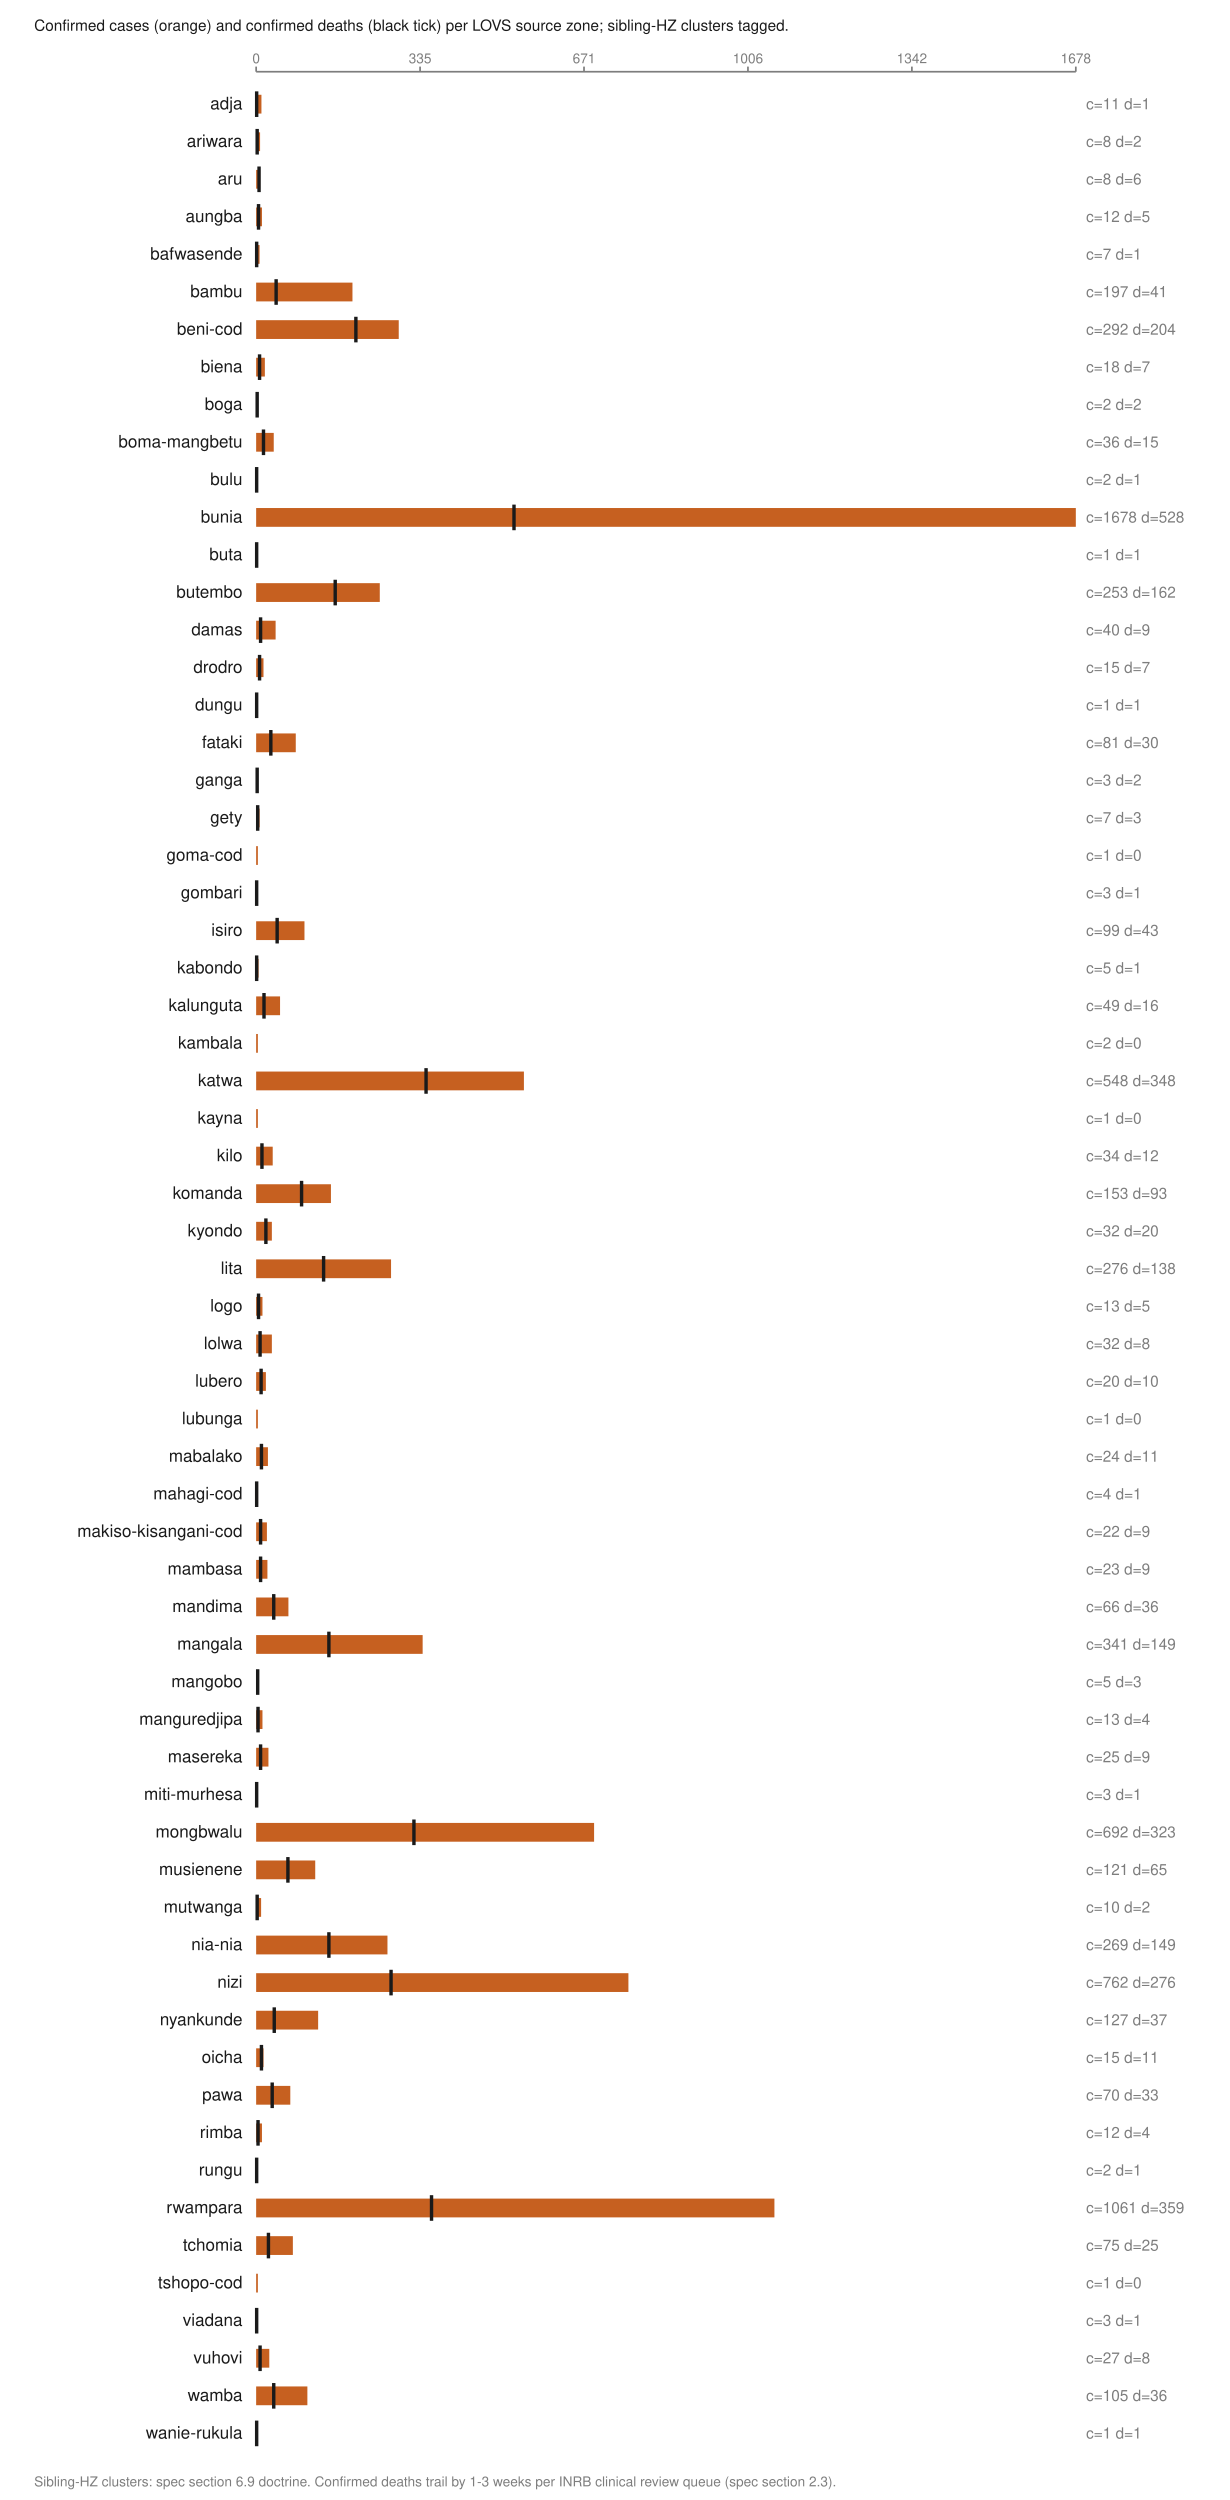
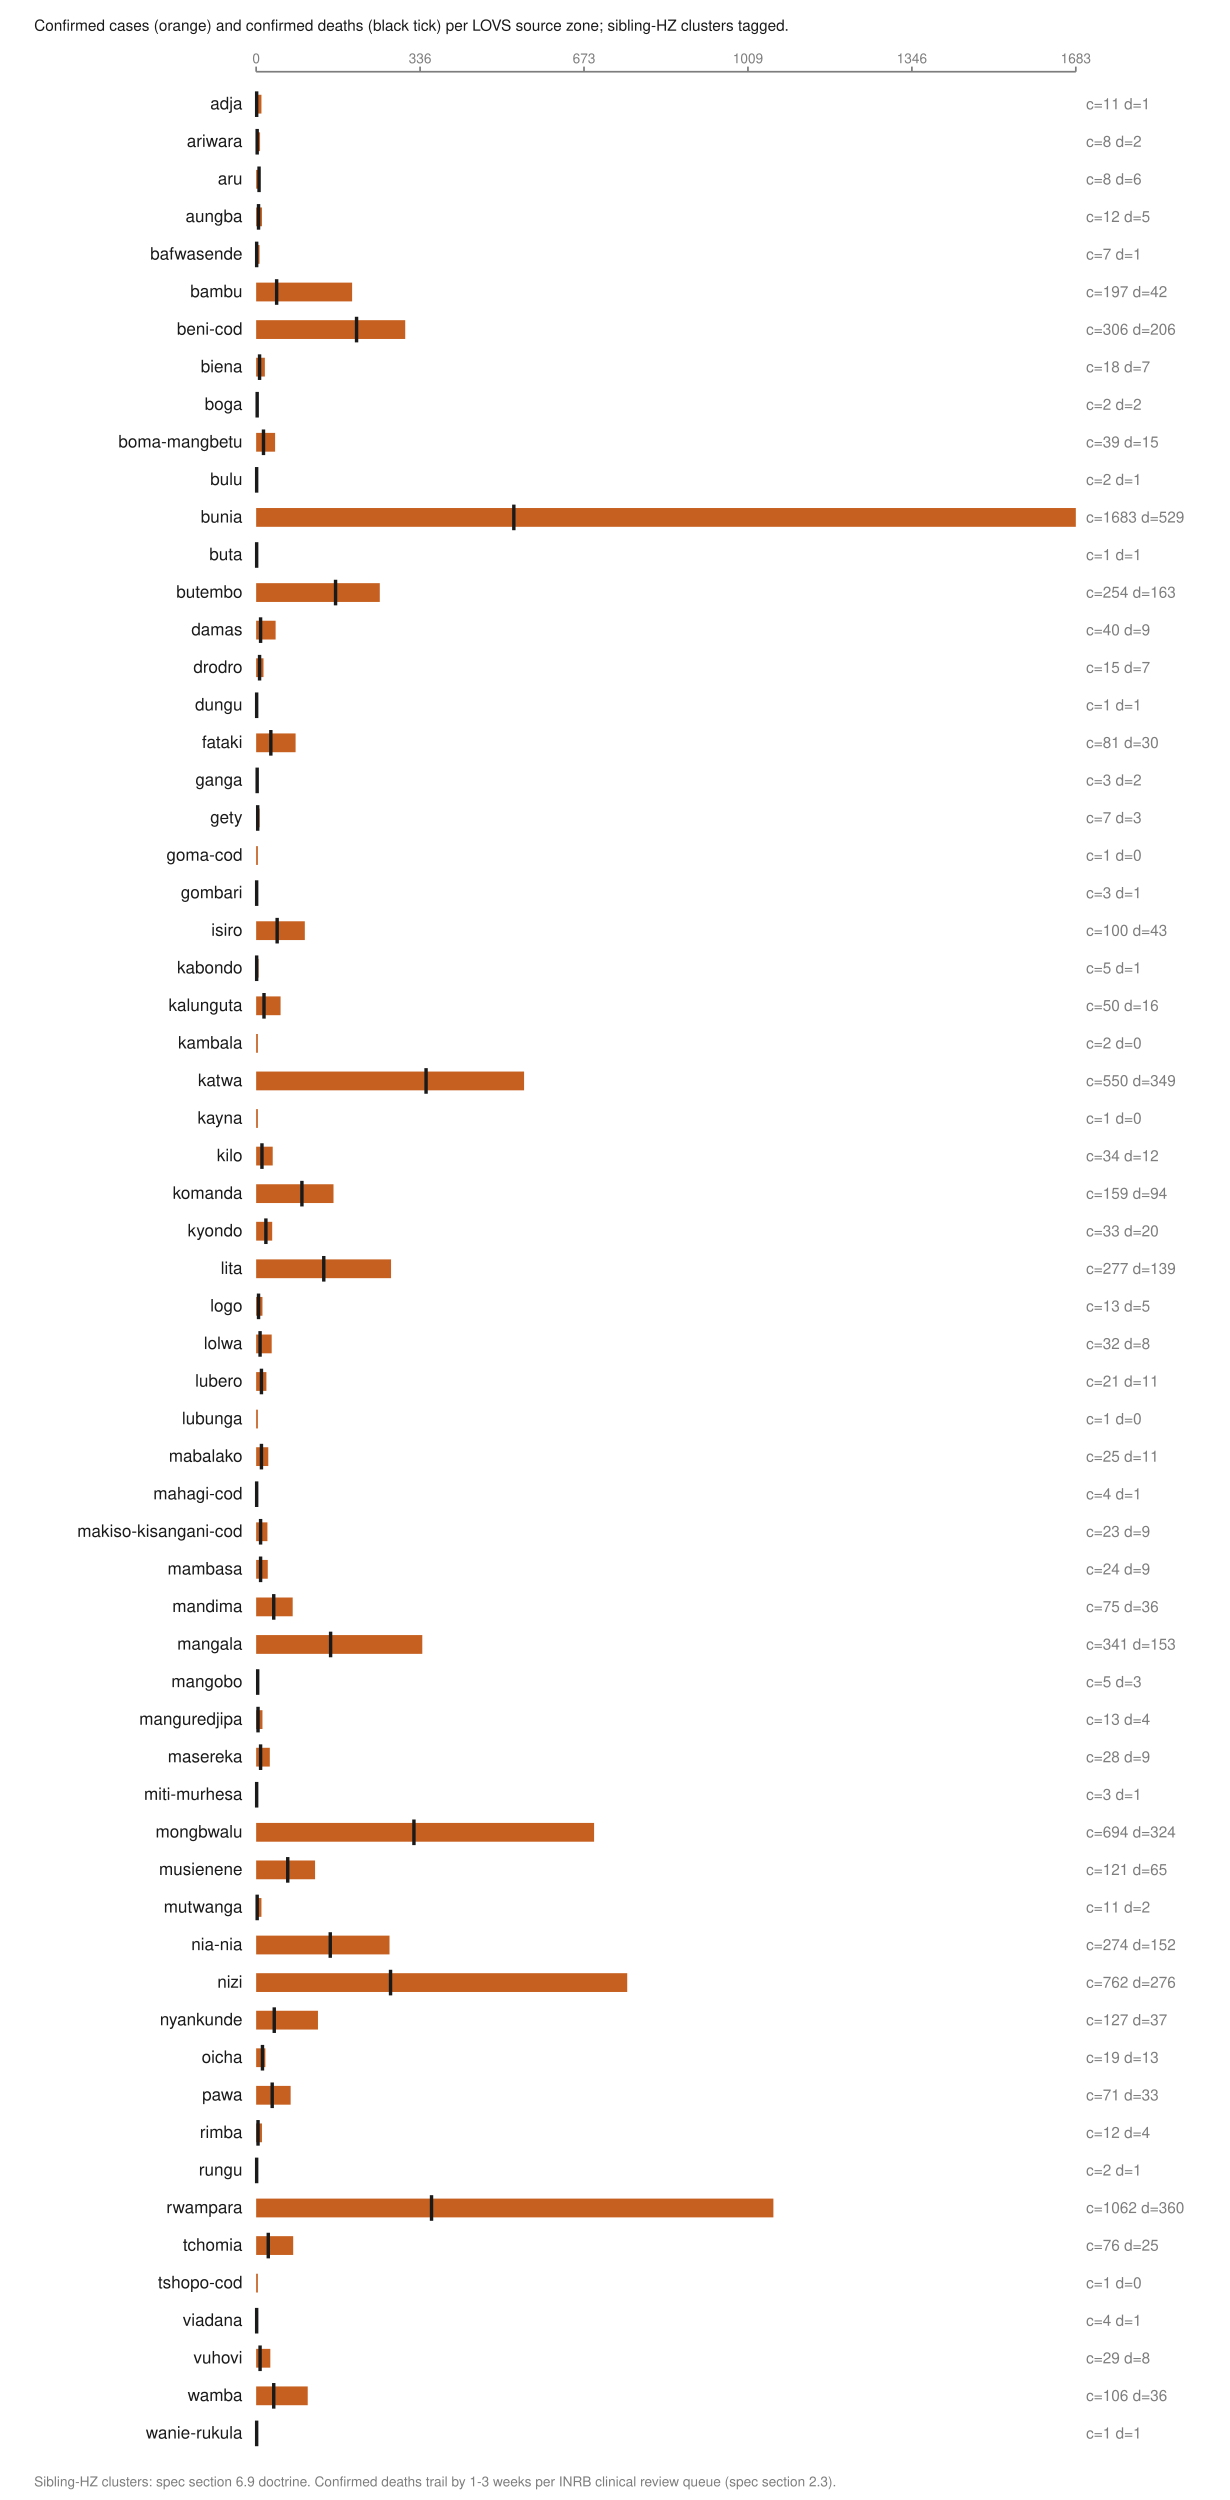
<svg xmlns="http://www.w3.org/2000/svg" viewBox="0 0 720 1464" width="720" height="1464" role="img" aria-labelledby="t">
  <text x="20.0" y="18.0" font-family="Helvetica,Arial,sans-serif" font-size="9" fill="#1a1a1a" font-weight="normal" text-anchor="start">Confirmed cases (orange) and confirmed deaths (black tick) per LOVS source zone; sibling-HZ clusters tagged.</text>
  <line x1="150.0" y1="42.0" x2="630.0" y2="42.0" stroke="#7d7d7d" stroke-width="1" />
  <line x1="150.0" y1="39.0" x2="150.0" y2="42.0" stroke="#7d7d7d" stroke-width="1" />
  <text x="150.0" y="37.0" font-family="Helvetica,Arial,sans-serif" font-size="8" fill="#7d7d7d" font-weight="normal" text-anchor="middle">0</text>
  <line x1="246.0" y1="39.0" x2="246.0" y2="42.0" stroke="#7d7d7d" stroke-width="1" />
-   <text x="246.0" y="37.0" font-family="Helvetica,Arial,sans-serif" font-size="8" fill="#7d7d7d" font-weight="normal" text-anchor="middle">335</text>
+   <text x="246.0" y="37.0" font-family="Helvetica,Arial,sans-serif" font-size="8" fill="#7d7d7d" font-weight="normal" text-anchor="middle">336</text>
  <line x1="342.0" y1="39.0" x2="342.0" y2="42.0" stroke="#7d7d7d" stroke-width="1" />
-   <text x="342.0" y="37.0" font-family="Helvetica,Arial,sans-serif" font-size="8" fill="#7d7d7d" font-weight="normal" text-anchor="middle">671</text>
+   <text x="342.0" y="37.0" font-family="Helvetica,Arial,sans-serif" font-size="8" fill="#7d7d7d" font-weight="normal" text-anchor="middle">673</text>
  <line x1="438.0" y1="39.0" x2="438.0" y2="42.0" stroke="#7d7d7d" stroke-width="1" />
-   <text x="438.0" y="37.0" font-family="Helvetica,Arial,sans-serif" font-size="8" fill="#7d7d7d" font-weight="normal" text-anchor="middle">1006</text>
+   <text x="438.0" y="37.0" font-family="Helvetica,Arial,sans-serif" font-size="8" fill="#7d7d7d" font-weight="normal" text-anchor="middle">1009</text>
  <line x1="534.0" y1="39.0" x2="534.0" y2="42.0" stroke="#7d7d7d" stroke-width="1" />
-   <text x="534.0" y="37.0" font-family="Helvetica,Arial,sans-serif" font-size="8" fill="#7d7d7d" font-weight="normal" text-anchor="middle">1342</text>
+   <text x="534.0" y="37.0" font-family="Helvetica,Arial,sans-serif" font-size="8" fill="#7d7d7d" font-weight="normal" text-anchor="middle">1346</text>
  <line x1="630.0" y1="39.0" x2="630.0" y2="42.0" stroke="#7d7d7d" stroke-width="1" />
-   <text x="630.0" y="37.0" font-family="Helvetica,Arial,sans-serif" font-size="8" fill="#7d7d7d" font-weight="normal" text-anchor="middle">1678</text>
+   <text x="630.0" y="37.0" font-family="Helvetica,Arial,sans-serif" font-size="8" fill="#7d7d7d" font-weight="normal" text-anchor="middle">1683</text>
  <text x="142.0" y="64.0" font-family="Helvetica,Arial,sans-serif" font-size="10" fill="#1a1a1a" font-weight="normal" text-anchor="end">adja</text>
  <rect x="150.0" y="55.5" width="3.1" height="11.0" fill="#c66020" />
  <line x1="150.3" y1="53.5" x2="150.3" y2="68.5" stroke="#1a1a1a" stroke-width="2" />
  <text x="636.0" y="64.0" font-family="Helvetica,Arial,sans-serif" font-size="9" fill="#7d7d7d" font-weight="normal" text-anchor="start">c=11 d=1</text>
  <text x="142.0" y="86.0" font-family="Helvetica,Arial,sans-serif" font-size="10" fill="#1a1a1a" font-weight="normal" text-anchor="end">ariwara</text>
  <rect x="150.0" y="77.5" width="2.3" height="11.0" fill="#c66020" />
  <line x1="150.6" y1="75.5" x2="150.6" y2="90.5" stroke="#1a1a1a" stroke-width="2" />
  <text x="636.0" y="86.0" font-family="Helvetica,Arial,sans-serif" font-size="9" fill="#7d7d7d" font-weight="normal" text-anchor="start">c=8 d=2</text>
  <text x="142.0" y="108.0" font-family="Helvetica,Arial,sans-serif" font-size="10" fill="#1a1a1a" font-weight="normal" text-anchor="end">aru</text>
  <rect x="150.0" y="99.5" width="2.3" height="11.0" fill="#c66020" />
  <line x1="151.7" y1="97.5" x2="151.7" y2="112.5" stroke="#1a1a1a" stroke-width="2" />
  <text x="636.0" y="108.0" font-family="Helvetica,Arial,sans-serif" font-size="9" fill="#7d7d7d" font-weight="normal" text-anchor="start">c=8 d=6</text>
  <text x="142.0" y="130.0" font-family="Helvetica,Arial,sans-serif" font-size="10" fill="#1a1a1a" font-weight="normal" text-anchor="end">aungba</text>
  <rect x="150.0" y="121.5" width="3.4" height="11.0" fill="#c66020" />
  <line x1="151.4" y1="119.5" x2="151.4" y2="134.5" stroke="#1a1a1a" stroke-width="2" />
  <text x="636.0" y="130.0" font-family="Helvetica,Arial,sans-serif" font-size="9" fill="#7d7d7d" font-weight="normal" text-anchor="start">c=12 d=5</text>
  <text x="142.0" y="152.0" font-family="Helvetica,Arial,sans-serif" font-size="10" fill="#1a1a1a" font-weight="normal" text-anchor="end">bafwasende</text>
  <rect x="150.0" y="143.5" width="2.0" height="11.0" fill="#c66020" />
  <line x1="150.3" y1="141.5" x2="150.3" y2="156.5" stroke="#1a1a1a" stroke-width="2" />
  <text x="636.0" y="152.0" font-family="Helvetica,Arial,sans-serif" font-size="9" fill="#7d7d7d" font-weight="normal" text-anchor="start">c=7 d=1</text>
  <text x="142.0" y="174.0" font-family="Helvetica,Arial,sans-serif" font-size="10" fill="#1a1a1a" font-weight="normal" text-anchor="end">bambu</text>
-   <rect x="150.0" y="165.5" width="56.4" height="11.0" fill="#c66020" />
-   <line x1="161.7" y1="163.5" x2="161.7" y2="178.5" stroke="#1a1a1a" stroke-width="2" />
-   <text x="636.0" y="174.0" font-family="Helvetica,Arial,sans-serif" font-size="9" fill="#7d7d7d" font-weight="normal" text-anchor="start">c=197 d=41</text>
+   <rect x="150.0" y="165.5" width="56.2" height="11.0" fill="#c66020" />
+   <line x1="162.0" y1="163.5" x2="162.0" y2="178.5" stroke="#1a1a1a" stroke-width="2" />
+   <text x="636.0" y="174.0" font-family="Helvetica,Arial,sans-serif" font-size="9" fill="#7d7d7d" font-weight="normal" text-anchor="start">c=197 d=42</text>
  <text x="142.0" y="196.0" font-family="Helvetica,Arial,sans-serif" font-size="10" fill="#1a1a1a" font-weight="normal" text-anchor="end">beni-cod</text>
-   <rect x="150.0" y="187.5" width="83.5" height="11.0" fill="#c66020" />
-   <line x1="208.4" y1="185.5" x2="208.4" y2="200.5" stroke="#1a1a1a" stroke-width="2" />
-   <text x="636.0" y="196.0" font-family="Helvetica,Arial,sans-serif" font-size="9" fill="#7d7d7d" font-weight="normal" text-anchor="start">c=292 d=204</text>
+   <rect x="150.0" y="187.5" width="87.3" height="11.0" fill="#c66020" />
+   <line x1="208.8" y1="185.5" x2="208.8" y2="200.5" stroke="#1a1a1a" stroke-width="2" />
+   <text x="636.0" y="196.0" font-family="Helvetica,Arial,sans-serif" font-size="9" fill="#7d7d7d" font-weight="normal" text-anchor="start">c=306 d=206</text>
  <text x="142.0" y="218.0" font-family="Helvetica,Arial,sans-serif" font-size="10" fill="#1a1a1a" font-weight="normal" text-anchor="end">biena</text>
  <rect x="150.0" y="209.5" width="5.1" height="11.0" fill="#c66020" />
  <line x1="152.0" y1="207.5" x2="152.0" y2="222.5" stroke="#1a1a1a" stroke-width="2" />
  <text x="636.0" y="218.0" font-family="Helvetica,Arial,sans-serif" font-size="9" fill="#7d7d7d" font-weight="normal" text-anchor="start">c=18 d=7</text>
  <text x="142.0" y="240.0" font-family="Helvetica,Arial,sans-serif" font-size="10" fill="#1a1a1a" font-weight="normal" text-anchor="end">boga</text>
  <rect x="150.0" y="231.5" width="1.0" height="11.0" fill="#c66020" />
  <line x1="150.6" y1="229.5" x2="150.6" y2="244.5" stroke="#1a1a1a" stroke-width="2" />
  <text x="636.0" y="240.0" font-family="Helvetica,Arial,sans-serif" font-size="9" fill="#7d7d7d" font-weight="normal" text-anchor="start">c=2 d=2</text>
  <text x="142.0" y="262.0" font-family="Helvetica,Arial,sans-serif" font-size="10" fill="#1a1a1a" font-weight="normal" text-anchor="end">boma-mangbetu</text>
-   <rect x="150.0" y="253.5" width="10.3" height="11.0" fill="#c66020" />
+   <rect x="150.0" y="253.5" width="11.1" height="11.0" fill="#c66020" />
  <line x1="154.3" y1="251.5" x2="154.3" y2="266.5" stroke="#1a1a1a" stroke-width="2" />
-   <text x="636.0" y="262.0" font-family="Helvetica,Arial,sans-serif" font-size="9" fill="#7d7d7d" font-weight="normal" text-anchor="start">c=36 d=15</text>
+   <text x="636.0" y="262.0" font-family="Helvetica,Arial,sans-serif" font-size="9" fill="#7d7d7d" font-weight="normal" text-anchor="start">c=39 d=15</text>
  <text x="142.0" y="284.0" font-family="Helvetica,Arial,sans-serif" font-size="10" fill="#1a1a1a" font-weight="normal" text-anchor="end">bulu</text>
  <rect x="150.0" y="275.5" width="1.0" height="11.0" fill="#c66020" />
  <line x1="150.3" y1="273.5" x2="150.3" y2="288.5" stroke="#1a1a1a" stroke-width="2" />
  <text x="636.0" y="284.0" font-family="Helvetica,Arial,sans-serif" font-size="9" fill="#7d7d7d" font-weight="normal" text-anchor="start">c=2 d=1</text>
  <text x="142.0" y="306.0" font-family="Helvetica,Arial,sans-serif" font-size="10" fill="#1a1a1a" font-weight="normal" text-anchor="end">bunia</text>
  <rect x="150.0" y="297.5" width="480.0" height="11.0" fill="#c66020" />
-   <line x1="301.0" y1="295.5" x2="301.0" y2="310.5" stroke="#1a1a1a" stroke-width="2" />
-   <text x="636.0" y="306.0" font-family="Helvetica,Arial,sans-serif" font-size="9" fill="#7d7d7d" font-weight="normal" text-anchor="start">c=1678 d=528</text>
+   <line x1="300.9" y1="295.5" x2="300.9" y2="310.5" stroke="#1a1a1a" stroke-width="2" />
+   <text x="636.0" y="306.0" font-family="Helvetica,Arial,sans-serif" font-size="9" fill="#7d7d7d" font-weight="normal" text-anchor="start">c=1683 d=529</text>
  <text x="142.0" y="328.0" font-family="Helvetica,Arial,sans-serif" font-size="10" fill="#1a1a1a" font-weight="normal" text-anchor="end">buta</text>
  <rect x="150.0" y="319.5" width="1.0" height="11.0" fill="#c66020" />
  <line x1="150.3" y1="317.5" x2="150.3" y2="332.5" stroke="#1a1a1a" stroke-width="2" />
  <text x="636.0" y="328.0" font-family="Helvetica,Arial,sans-serif" font-size="9" fill="#7d7d7d" font-weight="normal" text-anchor="start">c=1 d=1</text>
  <text x="142.0" y="350.0" font-family="Helvetica,Arial,sans-serif" font-size="10" fill="#1a1a1a" font-weight="normal" text-anchor="end">butembo</text>
  <rect x="150.0" y="341.5" width="72.4" height="11.0" fill="#c66020" />
-   <line x1="196.3" y1="339.5" x2="196.3" y2="354.5" stroke="#1a1a1a" stroke-width="2" />
-   <text x="636.0" y="350.0" font-family="Helvetica,Arial,sans-serif" font-size="9" fill="#7d7d7d" font-weight="normal" text-anchor="start">c=253 d=162</text>
+   <line x1="196.5" y1="339.5" x2="196.5" y2="354.5" stroke="#1a1a1a" stroke-width="2" />
+   <text x="636.0" y="350.0" font-family="Helvetica,Arial,sans-serif" font-size="9" fill="#7d7d7d" font-weight="normal" text-anchor="start">c=254 d=163</text>
  <text x="142.0" y="372.0" font-family="Helvetica,Arial,sans-serif" font-size="10" fill="#1a1a1a" font-weight="normal" text-anchor="end">damas</text>
  <rect x="150.0" y="363.5" width="11.4" height="11.0" fill="#c66020" />
  <line x1="152.6" y1="361.5" x2="152.6" y2="376.5" stroke="#1a1a1a" stroke-width="2" />
  <text x="636.0" y="372.0" font-family="Helvetica,Arial,sans-serif" font-size="9" fill="#7d7d7d" font-weight="normal" text-anchor="start">c=40 d=9</text>
  <text x="142.0" y="394.0" font-family="Helvetica,Arial,sans-serif" font-size="10" fill="#1a1a1a" font-weight="normal" text-anchor="end">drodro</text>
  <rect x="150.0" y="385.5" width="4.3" height="11.0" fill="#c66020" />
  <line x1="152.0" y1="383.5" x2="152.0" y2="398.5" stroke="#1a1a1a" stroke-width="2" />
  <text x="636.0" y="394.0" font-family="Helvetica,Arial,sans-serif" font-size="9" fill="#7d7d7d" font-weight="normal" text-anchor="start">c=15 d=7</text>
  <text x="142.0" y="416.0" font-family="Helvetica,Arial,sans-serif" font-size="10" fill="#1a1a1a" font-weight="normal" text-anchor="end">dungu</text>
  <rect x="150.0" y="407.5" width="1.0" height="11.0" fill="#c66020" />
  <line x1="150.3" y1="405.5" x2="150.3" y2="420.5" stroke="#1a1a1a" stroke-width="2" />
  <text x="636.0" y="416.0" font-family="Helvetica,Arial,sans-serif" font-size="9" fill="#7d7d7d" font-weight="normal" text-anchor="start">c=1 d=1</text>
  <text x="142.0" y="438.0" font-family="Helvetica,Arial,sans-serif" font-size="10" fill="#1a1a1a" font-weight="normal" text-anchor="end">fataki</text>
-   <rect x="150.0" y="429.5" width="23.2" height="11.0" fill="#c66020" />
+   <rect x="150.0" y="429.5" width="23.1" height="11.0" fill="#c66020" />
  <line x1="158.6" y1="427.5" x2="158.6" y2="442.5" stroke="#1a1a1a" stroke-width="2" />
  <text x="636.0" y="438.0" font-family="Helvetica,Arial,sans-serif" font-size="9" fill="#7d7d7d" font-weight="normal" text-anchor="start">c=81 d=30</text>
  <text x="142.0" y="460.0" font-family="Helvetica,Arial,sans-serif" font-size="10" fill="#1a1a1a" font-weight="normal" text-anchor="end">ganga</text>
  <rect x="150.0" y="451.5" width="1.0" height="11.0" fill="#c66020" />
  <line x1="150.6" y1="449.5" x2="150.6" y2="464.5" stroke="#1a1a1a" stroke-width="2" />
  <text x="636.0" y="460.0" font-family="Helvetica,Arial,sans-serif" font-size="9" fill="#7d7d7d" font-weight="normal" text-anchor="start">c=3 d=2</text>
  <text x="142.0" y="482.0" font-family="Helvetica,Arial,sans-serif" font-size="10" fill="#1a1a1a" font-weight="normal" text-anchor="end">gety</text>
  <rect x="150.0" y="473.5" width="2.0" height="11.0" fill="#c66020" />
  <line x1="150.9" y1="471.5" x2="150.9" y2="486.5" stroke="#1a1a1a" stroke-width="2" />
  <text x="636.0" y="482.0" font-family="Helvetica,Arial,sans-serif" font-size="9" fill="#7d7d7d" font-weight="normal" text-anchor="start">c=7 d=3</text>
  <text x="142.0" y="504.0" font-family="Helvetica,Arial,sans-serif" font-size="10" fill="#1a1a1a" font-weight="normal" text-anchor="end">goma-cod</text>
  <rect x="150.0" y="495.5" width="1.0" height="11.0" fill="#c66020" />
  <text x="636.0" y="504.0" font-family="Helvetica,Arial,sans-serif" font-size="9" fill="#7d7d7d" font-weight="normal" text-anchor="start">c=1 d=0</text>
  <text x="142.0" y="526.0" font-family="Helvetica,Arial,sans-serif" font-size="10" fill="#1a1a1a" font-weight="normal" text-anchor="end">gombari</text>
  <rect x="150.0" y="517.5" width="1.0" height="11.0" fill="#c66020" />
  <line x1="150.3" y1="515.5" x2="150.3" y2="530.5" stroke="#1a1a1a" stroke-width="2" />
  <text x="636.0" y="526.0" font-family="Helvetica,Arial,sans-serif" font-size="9" fill="#7d7d7d" font-weight="normal" text-anchor="start">c=3 d=1</text>
  <text x="142.0" y="548.0" font-family="Helvetica,Arial,sans-serif" font-size="10" fill="#1a1a1a" font-weight="normal" text-anchor="end">isiro</text>
-   <rect x="150.0" y="539.5" width="28.3" height="11.0" fill="#c66020" />
+   <rect x="150.0" y="539.5" width="28.5" height="11.0" fill="#c66020" />
  <line x1="162.3" y1="537.5" x2="162.3" y2="552.5" stroke="#1a1a1a" stroke-width="2" />
-   <text x="636.0" y="548.0" font-family="Helvetica,Arial,sans-serif" font-size="9" fill="#7d7d7d" font-weight="normal" text-anchor="start">c=99 d=43</text>
+   <text x="636.0" y="548.0" font-family="Helvetica,Arial,sans-serif" font-size="9" fill="#7d7d7d" font-weight="normal" text-anchor="start">c=100 d=43</text>
  <text x="142.0" y="570.0" font-family="Helvetica,Arial,sans-serif" font-size="10" fill="#1a1a1a" font-weight="normal" text-anchor="end">kabondo</text>
  <rect x="150.0" y="561.5" width="1.4" height="11.0" fill="#c66020" />
  <line x1="150.3" y1="559.5" x2="150.3" y2="574.5" stroke="#1a1a1a" stroke-width="2" />
  <text x="636.0" y="570.0" font-family="Helvetica,Arial,sans-serif" font-size="9" fill="#7d7d7d" font-weight="normal" text-anchor="start">c=5 d=1</text>
  <text x="142.0" y="592.0" font-family="Helvetica,Arial,sans-serif" font-size="10" fill="#1a1a1a" font-weight="normal" text-anchor="end">kalunguta</text>
-   <rect x="150.0" y="583.5" width="14.0" height="11.0" fill="#c66020" />
+   <rect x="150.0" y="583.5" width="14.3" height="11.0" fill="#c66020" />
  <line x1="154.6" y1="581.5" x2="154.6" y2="596.5" stroke="#1a1a1a" stroke-width="2" />
-   <text x="636.0" y="592.0" font-family="Helvetica,Arial,sans-serif" font-size="9" fill="#7d7d7d" font-weight="normal" text-anchor="start">c=49 d=16</text>
+   <text x="636.0" y="592.0" font-family="Helvetica,Arial,sans-serif" font-size="9" fill="#7d7d7d" font-weight="normal" text-anchor="start">c=50 d=16</text>
  <text x="142.0" y="614.0" font-family="Helvetica,Arial,sans-serif" font-size="10" fill="#1a1a1a" font-weight="normal" text-anchor="end">kambala</text>
  <rect x="150.0" y="605.5" width="1.0" height="11.0" fill="#c66020" />
  <text x="636.0" y="614.0" font-family="Helvetica,Arial,sans-serif" font-size="9" fill="#7d7d7d" font-weight="normal" text-anchor="start">c=2 d=0</text>
  <text x="142.0" y="636.0" font-family="Helvetica,Arial,sans-serif" font-size="10" fill="#1a1a1a" font-weight="normal" text-anchor="end">katwa</text>
-   <rect x="150.0" y="627.5" width="156.8" height="11.0" fill="#c66020" />
+   <rect x="150.0" y="627.5" width="156.9" height="11.0" fill="#c66020" />
  <line x1="249.5" y1="625.5" x2="249.5" y2="640.5" stroke="#1a1a1a" stroke-width="2" />
-   <text x="636.0" y="636.0" font-family="Helvetica,Arial,sans-serif" font-size="9" fill="#7d7d7d" font-weight="normal" text-anchor="start">c=548 d=348</text>
+   <text x="636.0" y="636.0" font-family="Helvetica,Arial,sans-serif" font-size="9" fill="#7d7d7d" font-weight="normal" text-anchor="start">c=550 d=349</text>
  <text x="142.0" y="658.0" font-family="Helvetica,Arial,sans-serif" font-size="10" fill="#1a1a1a" font-weight="normal" text-anchor="end">kayna</text>
  <rect x="150.0" y="649.5" width="1.0" height="11.0" fill="#c66020" />
  <text x="636.0" y="658.0" font-family="Helvetica,Arial,sans-serif" font-size="9" fill="#7d7d7d" font-weight="normal" text-anchor="start">c=1 d=0</text>
  <text x="142.0" y="680.0" font-family="Helvetica,Arial,sans-serif" font-size="10" fill="#1a1a1a" font-weight="normal" text-anchor="end">kilo</text>
  <rect x="150.0" y="671.5" width="9.7" height="11.0" fill="#c66020" />
  <line x1="153.4" y1="669.5" x2="153.4" y2="684.5" stroke="#1a1a1a" stroke-width="2" />
  <text x="636.0" y="680.0" font-family="Helvetica,Arial,sans-serif" font-size="9" fill="#7d7d7d" font-weight="normal" text-anchor="start">c=34 d=12</text>
  <text x="142.0" y="702.0" font-family="Helvetica,Arial,sans-serif" font-size="10" fill="#1a1a1a" font-weight="normal" text-anchor="end">komanda</text>
-   <rect x="150.0" y="693.5" width="43.8" height="11.0" fill="#c66020" />
-   <line x1="176.6" y1="691.5" x2="176.6" y2="706.5" stroke="#1a1a1a" stroke-width="2" />
-   <text x="636.0" y="702.0" font-family="Helvetica,Arial,sans-serif" font-size="9" fill="#7d7d7d" font-weight="normal" text-anchor="start">c=153 d=93</text>
+   <rect x="150.0" y="693.5" width="45.3" height="11.0" fill="#c66020" />
+   <line x1="176.8" y1="691.5" x2="176.8" y2="706.5" stroke="#1a1a1a" stroke-width="2" />
+   <text x="636.0" y="702.0" font-family="Helvetica,Arial,sans-serif" font-size="9" fill="#7d7d7d" font-weight="normal" text-anchor="start">c=159 d=94</text>
  <text x="142.0" y="724.0" font-family="Helvetica,Arial,sans-serif" font-size="10" fill="#1a1a1a" font-weight="normal" text-anchor="end">kyondo</text>
-   <rect x="150.0" y="715.5" width="9.2" height="11.0" fill="#c66020" />
+   <rect x="150.0" y="715.5" width="9.4" height="11.0" fill="#c66020" />
  <line x1="155.7" y1="713.5" x2="155.7" y2="728.5" stroke="#1a1a1a" stroke-width="2" />
-   <text x="636.0" y="724.0" font-family="Helvetica,Arial,sans-serif" font-size="9" fill="#7d7d7d" font-weight="normal" text-anchor="start">c=32 d=20</text>
+   <text x="636.0" y="724.0" font-family="Helvetica,Arial,sans-serif" font-size="9" fill="#7d7d7d" font-weight="normal" text-anchor="start">c=33 d=20</text>
  <text x="142.0" y="746.0" font-family="Helvetica,Arial,sans-serif" font-size="10" fill="#1a1a1a" font-weight="normal" text-anchor="end">lita</text>
  <rect x="150.0" y="737.5" width="79.0" height="11.0" fill="#c66020" />
-   <line x1="189.5" y1="735.5" x2="189.5" y2="750.5" stroke="#1a1a1a" stroke-width="2" />
-   <text x="636.0" y="746.0" font-family="Helvetica,Arial,sans-serif" font-size="9" fill="#7d7d7d" font-weight="normal" text-anchor="start">c=276 d=138</text>
+   <line x1="189.6" y1="735.5" x2="189.6" y2="750.5" stroke="#1a1a1a" stroke-width="2" />
+   <text x="636.0" y="746.0" font-family="Helvetica,Arial,sans-serif" font-size="9" fill="#7d7d7d" font-weight="normal" text-anchor="start">c=277 d=139</text>
  <text x="142.0" y="768.0" font-family="Helvetica,Arial,sans-serif" font-size="10" fill="#1a1a1a" font-weight="normal" text-anchor="end">logo</text>
  <rect x="150.0" y="759.5" width="3.7" height="11.0" fill="#c66020" />
  <line x1="151.4" y1="757.5" x2="151.4" y2="772.5" stroke="#1a1a1a" stroke-width="2" />
  <text x="636.0" y="768.0" font-family="Helvetica,Arial,sans-serif" font-size="9" fill="#7d7d7d" font-weight="normal" text-anchor="start">c=13 d=5</text>
  <text x="142.0" y="790.0" font-family="Helvetica,Arial,sans-serif" font-size="10" fill="#1a1a1a" font-weight="normal" text-anchor="end">lolwa</text>
-   <rect x="150.0" y="781.5" width="9.2" height="11.0" fill="#c66020" />
+   <rect x="150.0" y="781.5" width="9.1" height="11.0" fill="#c66020" />
  <line x1="152.3" y1="779.5" x2="152.3" y2="794.5" stroke="#1a1a1a" stroke-width="2" />
  <text x="636.0" y="790.0" font-family="Helvetica,Arial,sans-serif" font-size="9" fill="#7d7d7d" font-weight="normal" text-anchor="start">c=32 d=8</text>
  <text x="142.0" y="812.0" font-family="Helvetica,Arial,sans-serif" font-size="10" fill="#1a1a1a" font-weight="normal" text-anchor="end">lubero</text>
-   <rect x="150.0" y="803.5" width="5.7" height="11.0" fill="#c66020" />
-   <line x1="152.9" y1="801.5" x2="152.9" y2="816.5" stroke="#1a1a1a" stroke-width="2" />
-   <text x="636.0" y="812.0" font-family="Helvetica,Arial,sans-serif" font-size="9" fill="#7d7d7d" font-weight="normal" text-anchor="start">c=20 d=10</text>
+   <rect x="150.0" y="803.5" width="6.0" height="11.0" fill="#c66020" />
+   <line x1="153.1" y1="801.5" x2="153.1" y2="816.5" stroke="#1a1a1a" stroke-width="2" />
+   <text x="636.0" y="812.0" font-family="Helvetica,Arial,sans-serif" font-size="9" fill="#7d7d7d" font-weight="normal" text-anchor="start">c=21 d=11</text>
  <text x="142.0" y="834.0" font-family="Helvetica,Arial,sans-serif" font-size="10" fill="#1a1a1a" font-weight="normal" text-anchor="end">lubunga</text>
  <rect x="150.0" y="825.5" width="1.0" height="11.0" fill="#c66020" />
  <text x="636.0" y="834.0" font-family="Helvetica,Arial,sans-serif" font-size="9" fill="#7d7d7d" font-weight="normal" text-anchor="start">c=1 d=0</text>
  <text x="142.0" y="856.0" font-family="Helvetica,Arial,sans-serif" font-size="10" fill="#1a1a1a" font-weight="normal" text-anchor="end">mabalako</text>
-   <rect x="150.0" y="847.5" width="6.9" height="11.0" fill="#c66020" />
+   <rect x="150.0" y="847.5" width="7.1" height="11.0" fill="#c66020" />
  <line x1="153.1" y1="845.5" x2="153.1" y2="860.5" stroke="#1a1a1a" stroke-width="2" />
-   <text x="636.0" y="856.0" font-family="Helvetica,Arial,sans-serif" font-size="9" fill="#7d7d7d" font-weight="normal" text-anchor="start">c=24 d=11</text>
+   <text x="636.0" y="856.0" font-family="Helvetica,Arial,sans-serif" font-size="9" fill="#7d7d7d" font-weight="normal" text-anchor="start">c=25 d=11</text>
  <text x="142.0" y="878.0" font-family="Helvetica,Arial,sans-serif" font-size="10" fill="#1a1a1a" font-weight="normal" text-anchor="end">mahagi-cod</text>
  <rect x="150.0" y="869.5" width="1.1" height="11.0" fill="#c66020" />
  <line x1="150.3" y1="867.5" x2="150.3" y2="882.5" stroke="#1a1a1a" stroke-width="2" />
  <text x="636.0" y="878.0" font-family="Helvetica,Arial,sans-serif" font-size="9" fill="#7d7d7d" font-weight="normal" text-anchor="start">c=4 d=1</text>
  <text x="142.0" y="900.0" font-family="Helvetica,Arial,sans-serif" font-size="10" fill="#1a1a1a" font-weight="normal" text-anchor="end">makiso-kisangani-cod</text>
-   <rect x="150.0" y="891.5" width="6.3" height="11.0" fill="#c66020" />
+   <rect x="150.0" y="891.5" width="6.6" height="11.0" fill="#c66020" />
  <line x1="152.6" y1="889.5" x2="152.6" y2="904.5" stroke="#1a1a1a" stroke-width="2" />
-   <text x="636.0" y="900.0" font-family="Helvetica,Arial,sans-serif" font-size="9" fill="#7d7d7d" font-weight="normal" text-anchor="start">c=22 d=9</text>
+   <text x="636.0" y="900.0" font-family="Helvetica,Arial,sans-serif" font-size="9" fill="#7d7d7d" font-weight="normal" text-anchor="start">c=23 d=9</text>
  <text x="142.0" y="922.0" font-family="Helvetica,Arial,sans-serif" font-size="10" fill="#1a1a1a" font-weight="normal" text-anchor="end">mambasa</text>
-   <rect x="150.0" y="913.5" width="6.6" height="11.0" fill="#c66020" />
+   <rect x="150.0" y="913.5" width="6.8" height="11.0" fill="#c66020" />
  <line x1="152.6" y1="911.5" x2="152.6" y2="926.5" stroke="#1a1a1a" stroke-width="2" />
-   <text x="636.0" y="922.0" font-family="Helvetica,Arial,sans-serif" font-size="9" fill="#7d7d7d" font-weight="normal" text-anchor="start">c=23 d=9</text>
+   <text x="636.0" y="922.0" font-family="Helvetica,Arial,sans-serif" font-size="9" fill="#7d7d7d" font-weight="normal" text-anchor="start">c=24 d=9</text>
  <text x="142.0" y="944.0" font-family="Helvetica,Arial,sans-serif" font-size="10" fill="#1a1a1a" font-weight="normal" text-anchor="end">mandima</text>
-   <rect x="150.0" y="935.5" width="18.9" height="11.0" fill="#c66020" />
+   <rect x="150.0" y="935.5" width="21.4" height="11.0" fill="#c66020" />
  <line x1="160.3" y1="933.5" x2="160.3" y2="948.5" stroke="#1a1a1a" stroke-width="2" />
-   <text x="636.0" y="944.0" font-family="Helvetica,Arial,sans-serif" font-size="9" fill="#7d7d7d" font-weight="normal" text-anchor="start">c=66 d=36</text>
+   <text x="636.0" y="944.0" font-family="Helvetica,Arial,sans-serif" font-size="9" fill="#7d7d7d" font-weight="normal" text-anchor="start">c=75 d=36</text>
  <text x="142.0" y="966.0" font-family="Helvetica,Arial,sans-serif" font-size="10" fill="#1a1a1a" font-weight="normal" text-anchor="end">mangala</text>
-   <rect x="150.0" y="957.5" width="97.5" height="11.0" fill="#c66020" />
-   <line x1="192.6" y1="955.5" x2="192.6" y2="970.5" stroke="#1a1a1a" stroke-width="2" />
-   <text x="636.0" y="966.0" font-family="Helvetica,Arial,sans-serif" font-size="9" fill="#7d7d7d" font-weight="normal" text-anchor="start">c=341 d=149</text>
+   <rect x="150.0" y="957.5" width="97.3" height="11.0" fill="#c66020" />
+   <line x1="193.6" y1="955.5" x2="193.6" y2="970.5" stroke="#1a1a1a" stroke-width="2" />
+   <text x="636.0" y="966.0" font-family="Helvetica,Arial,sans-serif" font-size="9" fill="#7d7d7d" font-weight="normal" text-anchor="start">c=341 d=153</text>
  <text x="142.0" y="988.0" font-family="Helvetica,Arial,sans-serif" font-size="10" fill="#1a1a1a" font-weight="normal" text-anchor="end">mangobo</text>
  <rect x="150.0" y="979.5" width="1.4" height="11.0" fill="#c66020" />
  <line x1="150.9" y1="977.5" x2="150.9" y2="992.5" stroke="#1a1a1a" stroke-width="2" />
  <text x="636.0" y="988.0" font-family="Helvetica,Arial,sans-serif" font-size="9" fill="#7d7d7d" font-weight="normal" text-anchor="start">c=5 d=3</text>
  <text x="142.0" y="1010.0" font-family="Helvetica,Arial,sans-serif" font-size="10" fill="#1a1a1a" font-weight="normal" text-anchor="end">manguredjipa</text>
  <rect x="150.0" y="1001.5" width="3.7" height="11.0" fill="#c66020" />
  <line x1="151.1" y1="999.5" x2="151.1" y2="1014.5" stroke="#1a1a1a" stroke-width="2" />
  <text x="636.0" y="1010.0" font-family="Helvetica,Arial,sans-serif" font-size="9" fill="#7d7d7d" font-weight="normal" text-anchor="start">c=13 d=4</text>
  <text x="142.0" y="1032.0" font-family="Helvetica,Arial,sans-serif" font-size="10" fill="#1a1a1a" font-weight="normal" text-anchor="end">masereka</text>
-   <rect x="150.0" y="1023.5" width="7.2" height="11.0" fill="#c66020" />
+   <rect x="150.0" y="1023.5" width="8.0" height="11.0" fill="#c66020" />
  <line x1="152.6" y1="1021.5" x2="152.6" y2="1036.5" stroke="#1a1a1a" stroke-width="2" />
-   <text x="636.0" y="1032.0" font-family="Helvetica,Arial,sans-serif" font-size="9" fill="#7d7d7d" font-weight="normal" text-anchor="start">c=25 d=9</text>
+   <text x="636.0" y="1032.0" font-family="Helvetica,Arial,sans-serif" font-size="9" fill="#7d7d7d" font-weight="normal" text-anchor="start">c=28 d=9</text>
  <text x="142.0" y="1054.0" font-family="Helvetica,Arial,sans-serif" font-size="10" fill="#1a1a1a" font-weight="normal" text-anchor="end">miti-murhesa</text>
  <rect x="150.0" y="1045.5" width="1.0" height="11.0" fill="#c66020" />
  <line x1="150.3" y1="1043.5" x2="150.3" y2="1058.5" stroke="#1a1a1a" stroke-width="2" />
  <text x="636.0" y="1054.0" font-family="Helvetica,Arial,sans-serif" font-size="9" fill="#7d7d7d" font-weight="normal" text-anchor="start">c=3 d=1</text>
  <text x="142.0" y="1076.0" font-family="Helvetica,Arial,sans-serif" font-size="10" fill="#1a1a1a" font-weight="normal" text-anchor="end">mongbwalu</text>
  <rect x="150.0" y="1067.5" width="197.9" height="11.0" fill="#c66020" />
  <line x1="242.4" y1="1065.5" x2="242.4" y2="1080.5" stroke="#1a1a1a" stroke-width="2" />
-   <text x="636.0" y="1076.0" font-family="Helvetica,Arial,sans-serif" font-size="9" fill="#7d7d7d" font-weight="normal" text-anchor="start">c=692 d=323</text>
+   <text x="636.0" y="1076.0" font-family="Helvetica,Arial,sans-serif" font-size="9" fill="#7d7d7d" font-weight="normal" text-anchor="start">c=694 d=324</text>
  <text x="142.0" y="1098.0" font-family="Helvetica,Arial,sans-serif" font-size="10" fill="#1a1a1a" font-weight="normal" text-anchor="end">musienene</text>
-   <rect x="150.0" y="1089.5" width="34.6" height="11.0" fill="#c66020" />
-   <line x1="168.6" y1="1087.5" x2="168.6" y2="1102.5" stroke="#1a1a1a" stroke-width="2" />
+   <rect x="150.0" y="1089.5" width="34.5" height="11.0" fill="#c66020" />
+   <line x1="168.5" y1="1087.5" x2="168.5" y2="1102.5" stroke="#1a1a1a" stroke-width="2" />
  <text x="636.0" y="1098.0" font-family="Helvetica,Arial,sans-serif" font-size="9" fill="#7d7d7d" font-weight="normal" text-anchor="start">c=121 d=65</text>
  <text x="142.0" y="1120.0" font-family="Helvetica,Arial,sans-serif" font-size="10" fill="#1a1a1a" font-weight="normal" text-anchor="end">mutwanga</text>
-   <rect x="150.0" y="1111.5" width="2.9" height="11.0" fill="#c66020" />
+   <rect x="150.0" y="1111.5" width="3.1" height="11.0" fill="#c66020" />
  <line x1="150.6" y1="1109.5" x2="150.6" y2="1124.5" stroke="#1a1a1a" stroke-width="2" />
-   <text x="636.0" y="1120.0" font-family="Helvetica,Arial,sans-serif" font-size="9" fill="#7d7d7d" font-weight="normal" text-anchor="start">c=10 d=2</text>
+   <text x="636.0" y="1120.0" font-family="Helvetica,Arial,sans-serif" font-size="9" fill="#7d7d7d" font-weight="normal" text-anchor="start">c=11 d=2</text>
  <text x="142.0" y="1142.0" font-family="Helvetica,Arial,sans-serif" font-size="10" fill="#1a1a1a" font-weight="normal" text-anchor="end">nia-nia</text>
-   <rect x="150.0" y="1133.5" width="76.9" height="11.0" fill="#c66020" />
-   <line x1="192.6" y1="1131.5" x2="192.6" y2="1146.5" stroke="#1a1a1a" stroke-width="2" />
-   <text x="636.0" y="1142.0" font-family="Helvetica,Arial,sans-serif" font-size="9" fill="#7d7d7d" font-weight="normal" text-anchor="start">c=269 d=149</text>
+   <rect x="150.0" y="1133.5" width="78.1" height="11.0" fill="#c66020" />
+   <line x1="193.4" y1="1131.5" x2="193.4" y2="1146.5" stroke="#1a1a1a" stroke-width="2" />
+   <text x="636.0" y="1142.0" font-family="Helvetica,Arial,sans-serif" font-size="9" fill="#7d7d7d" font-weight="normal" text-anchor="start">c=274 d=152</text>
  <text x="142.0" y="1164.0" font-family="Helvetica,Arial,sans-serif" font-size="10" fill="#1a1a1a" font-weight="normal" text-anchor="end">nizi</text>
-   <rect x="150.0" y="1155.5" width="218.0" height="11.0" fill="#c66020" />
-   <line x1="229.0" y1="1153.5" x2="229.0" y2="1168.5" stroke="#1a1a1a" stroke-width="2" />
+   <rect x="150.0" y="1155.5" width="217.3" height="11.0" fill="#c66020" />
+   <line x1="228.7" y1="1153.5" x2="228.7" y2="1168.5" stroke="#1a1a1a" stroke-width="2" />
  <text x="636.0" y="1164.0" font-family="Helvetica,Arial,sans-serif" font-size="9" fill="#7d7d7d" font-weight="normal" text-anchor="start">c=762 d=276</text>
  <text x="142.0" y="1186.0" font-family="Helvetica,Arial,sans-serif" font-size="10" fill="#1a1a1a" font-weight="normal" text-anchor="end">nyankunde</text>
-   <rect x="150.0" y="1177.5" width="36.3" height="11.0" fill="#c66020" />
+   <rect x="150.0" y="1177.5" width="36.2" height="11.0" fill="#c66020" />
  <line x1="160.6" y1="1175.5" x2="160.6" y2="1190.5" stroke="#1a1a1a" stroke-width="2" />
  <text x="636.0" y="1186.0" font-family="Helvetica,Arial,sans-serif" font-size="9" fill="#7d7d7d" font-weight="normal" text-anchor="start">c=127 d=37</text>
  <text x="142.0" y="1208.0" font-family="Helvetica,Arial,sans-serif" font-size="10" fill="#1a1a1a" font-weight="normal" text-anchor="end">oicha</text>
-   <rect x="150.0" y="1199.5" width="4.3" height="11.0" fill="#c66020" />
-   <line x1="153.1" y1="1197.5" x2="153.1" y2="1212.5" stroke="#1a1a1a" stroke-width="2" />
-   <text x="636.0" y="1208.0" font-family="Helvetica,Arial,sans-serif" font-size="9" fill="#7d7d7d" font-weight="normal" text-anchor="start">c=15 d=11</text>
+   <rect x="150.0" y="1199.5" width="5.4" height="11.0" fill="#c66020" />
+   <line x1="153.7" y1="1197.5" x2="153.7" y2="1212.5" stroke="#1a1a1a" stroke-width="2" />
+   <text x="636.0" y="1208.0" font-family="Helvetica,Arial,sans-serif" font-size="9" fill="#7d7d7d" font-weight="normal" text-anchor="start">c=19 d=13</text>
  <text x="142.0" y="1230.0" font-family="Helvetica,Arial,sans-serif" font-size="10" fill="#1a1a1a" font-weight="normal" text-anchor="end">pawa</text>
-   <rect x="150.0" y="1221.5" width="20.0" height="11.0" fill="#c66020" />
+   <rect x="150.0" y="1221.5" width="20.2" height="11.0" fill="#c66020" />
  <line x1="159.4" y1="1219.5" x2="159.4" y2="1234.5" stroke="#1a1a1a" stroke-width="2" />
-   <text x="636.0" y="1230.0" font-family="Helvetica,Arial,sans-serif" font-size="9" fill="#7d7d7d" font-weight="normal" text-anchor="start">c=70 d=33</text>
+   <text x="636.0" y="1230.0" font-family="Helvetica,Arial,sans-serif" font-size="9" fill="#7d7d7d" font-weight="normal" text-anchor="start">c=71 d=33</text>
  <text x="142.0" y="1252.0" font-family="Helvetica,Arial,sans-serif" font-size="10" fill="#1a1a1a" font-weight="normal" text-anchor="end">rimba</text>
  <rect x="150.0" y="1243.5" width="3.4" height="11.0" fill="#c66020" />
  <line x1="151.1" y1="1241.5" x2="151.1" y2="1256.5" stroke="#1a1a1a" stroke-width="2" />
  <text x="636.0" y="1252.0" font-family="Helvetica,Arial,sans-serif" font-size="9" fill="#7d7d7d" font-weight="normal" text-anchor="start">c=12 d=4</text>
  <text x="142.0" y="1274.0" font-family="Helvetica,Arial,sans-serif" font-size="10" fill="#1a1a1a" font-weight="normal" text-anchor="end">rungu</text>
  <rect x="150.0" y="1265.5" width="1.0" height="11.0" fill="#c66020" />
  <line x1="150.3" y1="1263.5" x2="150.3" y2="1278.5" stroke="#1a1a1a" stroke-width="2" />
  <text x="636.0" y="1274.0" font-family="Helvetica,Arial,sans-serif" font-size="9" fill="#7d7d7d" font-weight="normal" text-anchor="start">c=2 d=1</text>
  <text x="142.0" y="1296.0" font-family="Helvetica,Arial,sans-serif" font-size="10" fill="#1a1a1a" font-weight="normal" text-anchor="end">rwampara</text>
-   <rect x="150.0" y="1287.5" width="303.5" height="11.0" fill="#c66020" />
+   <rect x="150.0" y="1287.5" width="302.9" height="11.0" fill="#c66020" />
  <line x1="252.7" y1="1285.5" x2="252.7" y2="1300.5" stroke="#1a1a1a" stroke-width="2" />
-   <text x="636.0" y="1296.0" font-family="Helvetica,Arial,sans-serif" font-size="9" fill="#7d7d7d" font-weight="normal" text-anchor="start">c=1061 d=359</text>
+   <text x="636.0" y="1296.0" font-family="Helvetica,Arial,sans-serif" font-size="9" fill="#7d7d7d" font-weight="normal" text-anchor="start">c=1062 d=360</text>
  <text x="142.0" y="1318.0" font-family="Helvetica,Arial,sans-serif" font-size="10" fill="#1a1a1a" font-weight="normal" text-anchor="end">tchomia</text>
-   <rect x="150.0" y="1309.5" width="21.5" height="11.0" fill="#c66020" />
-   <line x1="157.2" y1="1307.5" x2="157.2" y2="1322.5" stroke="#1a1a1a" stroke-width="2" />
-   <text x="636.0" y="1318.0" font-family="Helvetica,Arial,sans-serif" font-size="9" fill="#7d7d7d" font-weight="normal" text-anchor="start">c=75 d=25</text>
+   <rect x="150.0" y="1309.5" width="21.7" height="11.0" fill="#c66020" />
+   <line x1="157.1" y1="1307.5" x2="157.1" y2="1322.5" stroke="#1a1a1a" stroke-width="2" />
+   <text x="636.0" y="1318.0" font-family="Helvetica,Arial,sans-serif" font-size="9" fill="#7d7d7d" font-weight="normal" text-anchor="start">c=76 d=25</text>
  <text x="142.0" y="1340.0" font-family="Helvetica,Arial,sans-serif" font-size="10" fill="#1a1a1a" font-weight="normal" text-anchor="end">tshopo-cod</text>
  <rect x="150.0" y="1331.5" width="1.0" height="11.0" fill="#c66020" />
  <text x="636.0" y="1340.0" font-family="Helvetica,Arial,sans-serif" font-size="9" fill="#7d7d7d" font-weight="normal" text-anchor="start">c=1 d=0</text>
  <text x="142.0" y="1362.0" font-family="Helvetica,Arial,sans-serif" font-size="10" fill="#1a1a1a" font-weight="normal" text-anchor="end">viadana</text>
-   <rect x="150.0" y="1353.5" width="1.0" height="11.0" fill="#c66020" />
+   <rect x="150.0" y="1353.5" width="1.1" height="11.0" fill="#c66020" />
  <line x1="150.3" y1="1351.5" x2="150.3" y2="1366.5" stroke="#1a1a1a" stroke-width="2" />
-   <text x="636.0" y="1362.0" font-family="Helvetica,Arial,sans-serif" font-size="9" fill="#7d7d7d" font-weight="normal" text-anchor="start">c=3 d=1</text>
+   <text x="636.0" y="1362.0" font-family="Helvetica,Arial,sans-serif" font-size="9" fill="#7d7d7d" font-weight="normal" text-anchor="start">c=4 d=1</text>
  <text x="142.0" y="1384.0" font-family="Helvetica,Arial,sans-serif" font-size="10" fill="#1a1a1a" font-weight="normal" text-anchor="end">vuhovi</text>
-   <rect x="150.0" y="1375.5" width="7.7" height="11.0" fill="#c66020" />
+   <rect x="150.0" y="1375.5" width="8.3" height="11.0" fill="#c66020" />
  <line x1="152.3" y1="1373.5" x2="152.3" y2="1388.5" stroke="#1a1a1a" stroke-width="2" />
-   <text x="636.0" y="1384.0" font-family="Helvetica,Arial,sans-serif" font-size="9" fill="#7d7d7d" font-weight="normal" text-anchor="start">c=27 d=8</text>
+   <text x="636.0" y="1384.0" font-family="Helvetica,Arial,sans-serif" font-size="9" fill="#7d7d7d" font-weight="normal" text-anchor="start">c=29 d=8</text>
  <text x="142.0" y="1406.0" font-family="Helvetica,Arial,sans-serif" font-size="10" fill="#1a1a1a" font-weight="normal" text-anchor="end">wamba</text>
-   <rect x="150.0" y="1397.5" width="30.0" height="11.0" fill="#c66020" />
+   <rect x="150.0" y="1397.5" width="30.2" height="11.0" fill="#c66020" />
  <line x1="160.3" y1="1395.5" x2="160.3" y2="1410.5" stroke="#1a1a1a" stroke-width="2" />
-   <text x="636.0" y="1406.0" font-family="Helvetica,Arial,sans-serif" font-size="9" fill="#7d7d7d" font-weight="normal" text-anchor="start">c=105 d=36</text>
+   <text x="636.0" y="1406.0" font-family="Helvetica,Arial,sans-serif" font-size="9" fill="#7d7d7d" font-weight="normal" text-anchor="start">c=106 d=36</text>
  <text x="142.0" y="1428.0" font-family="Helvetica,Arial,sans-serif" font-size="10" fill="#1a1a1a" font-weight="normal" text-anchor="end">wanie-rukula</text>
  <rect x="150.0" y="1419.5" width="1.0" height="11.0" fill="#c66020" />
  <line x1="150.3" y1="1417.5" x2="150.3" y2="1432.5" stroke="#1a1a1a" stroke-width="2" />
  <text x="636.0" y="1428.0" font-family="Helvetica,Arial,sans-serif" font-size="9" fill="#7d7d7d" font-weight="normal" text-anchor="start">c=1 d=1</text>
  <text x="20.0" y="1456.0" font-family="Helvetica,Arial,sans-serif" font-size="8" fill="#7d7d7d" font-weight="normal" text-anchor="start">Sibling-HZ clusters: spec section 6.9 doctrine. Confirmed deaths trail by 1-3 weeks per INRB clinical review queue (spec section 2.3).</text>
</svg>
